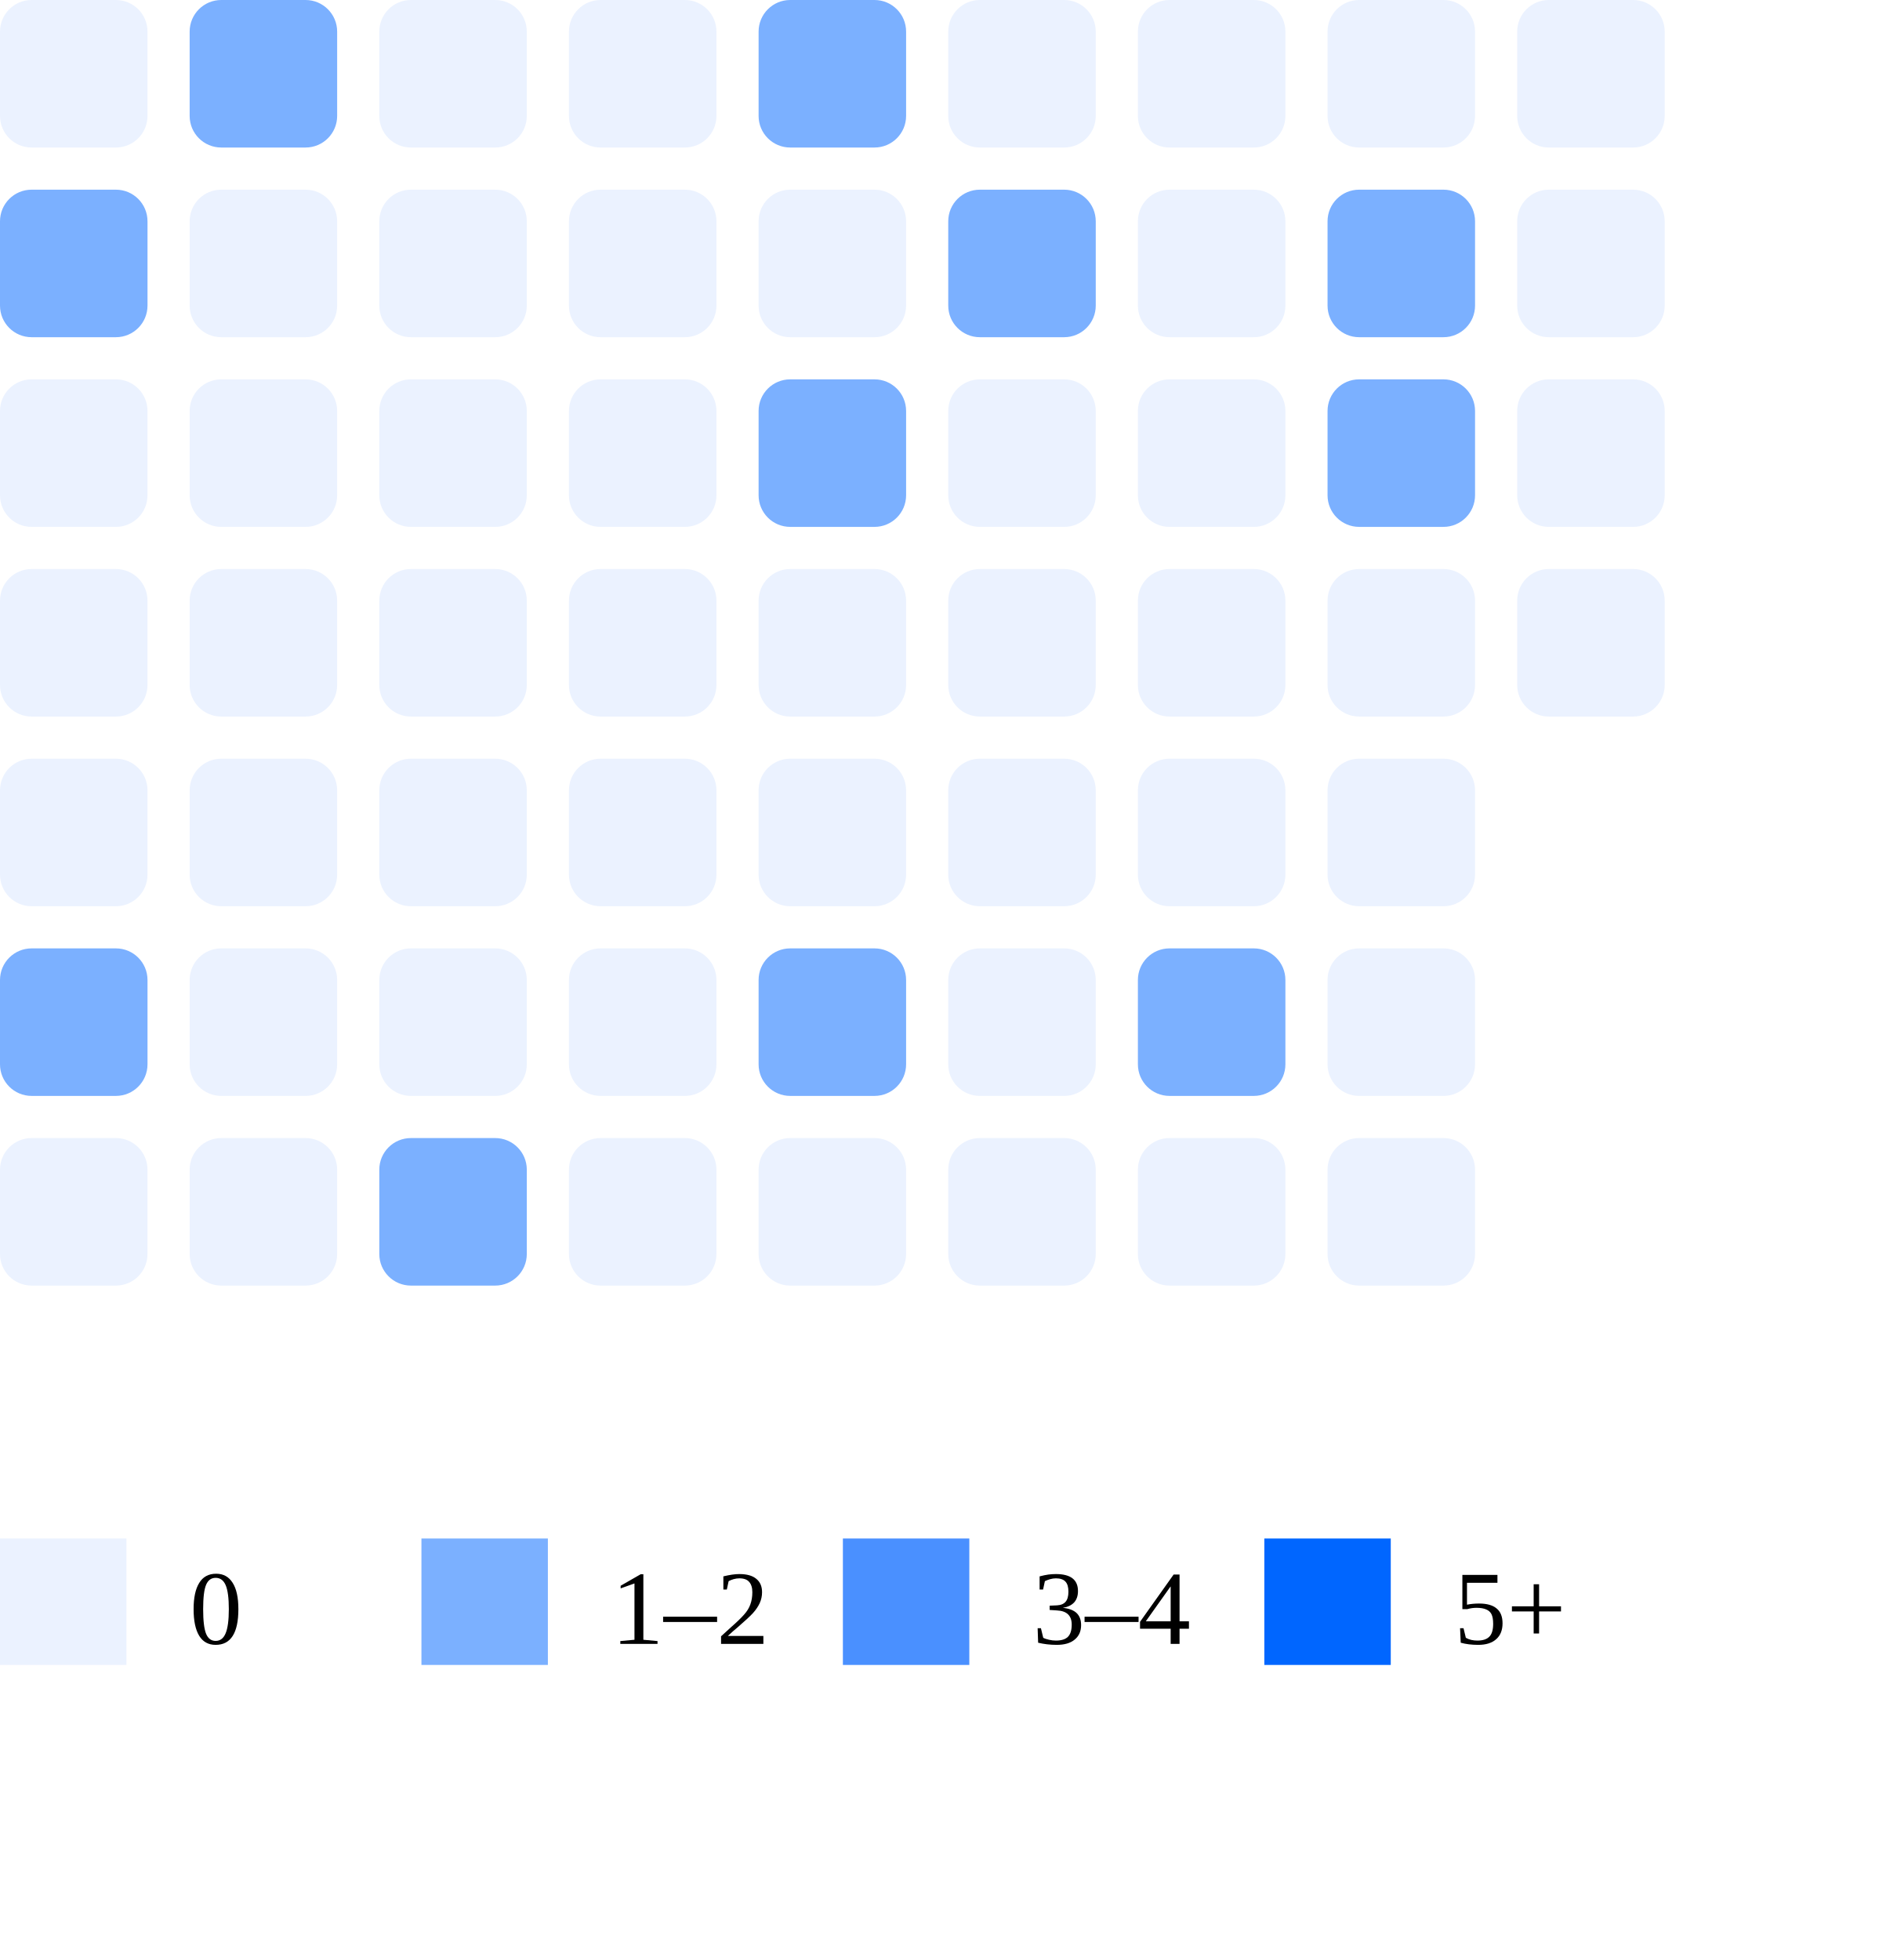
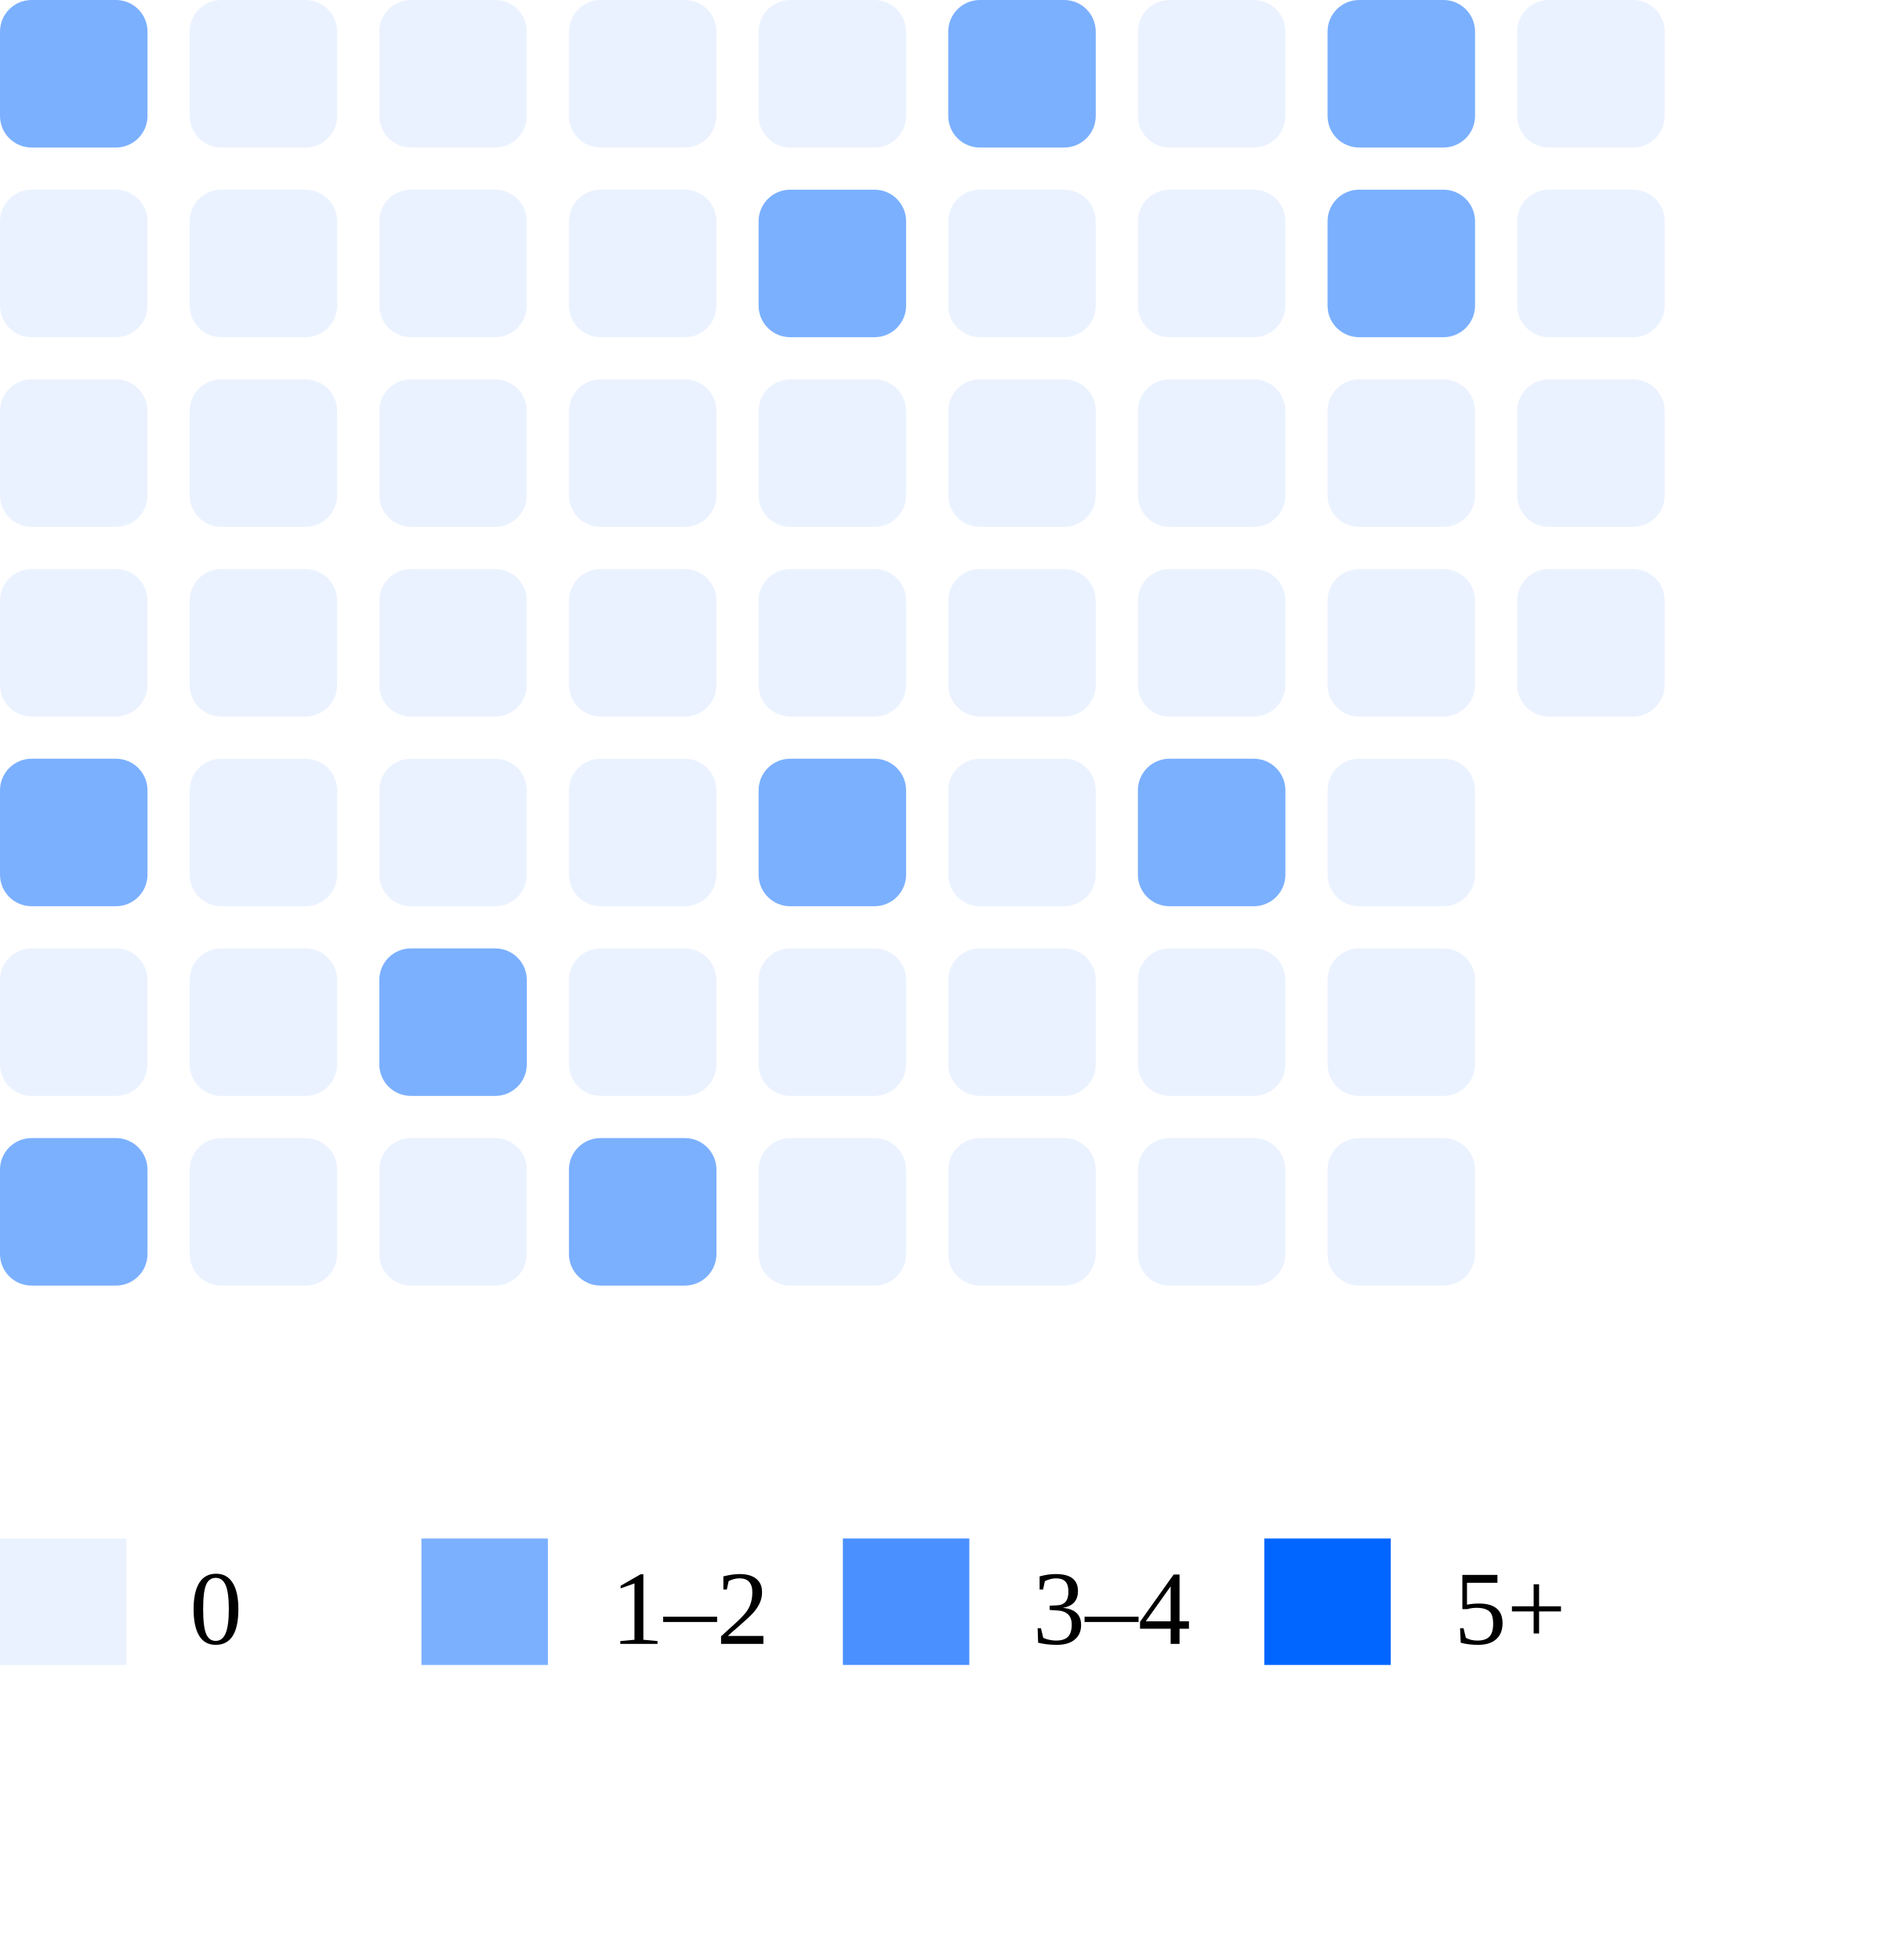
<svg xmlns="http://www.w3.org/2000/svg" width="180" height="186">
-   <rect x="0" y="0" width="14" height="14" rx="3" fill="#ebf2ff" />
-   <rect x="0" y="18" width="14" height="14" rx="3" fill="#7bb0ff" />
+   <rect x="0" y="0" width="14" height="14" rx="3" fill="#7bb0ff" />
+   <rect x="0" y="18" width="14" height="14" rx="3" fill="#ebf2ff" />
  <rect x="0" y="36" width="14" height="14" rx="3" fill="#ebf2ff" />
  <rect x="0" y="54" width="14" height="14" rx="3" fill="#ebf2ff" />
-   <rect x="0" y="72" width="14" height="14" rx="3" fill="#ebf2ff" />
-   <rect x="0" y="90" width="14" height="14" rx="3" fill="#7bb0ff" />
-   <rect x="0" y="108" width="14" height="14" rx="3" fill="#ebf2ff" />
-   <rect x="18" y="0" width="14" height="14" rx="3" fill="#7bb0ff" />
+   <rect x="0" y="72" width="14" height="14" rx="3" fill="#7bb0ff" />
+   <rect x="0" y="90" width="14" height="14" rx="3" fill="#ebf2ff" />
+   <rect x="0" y="108" width="14" height="14" rx="3" fill="#7bb0ff" />
+   <rect x="18" y="0" width="14" height="14" rx="3" fill="#ebf2ff" />
  <rect x="18" y="18" width="14" height="14" rx="3" fill="#ebf2ff" />
  <rect x="18" y="36" width="14" height="14" rx="3" fill="#ebf2ff" />
  <rect x="18" y="54" width="14" height="14" rx="3" fill="#ebf2ff" />
  <rect x="18" y="72" width="14" height="14" rx="3" fill="#ebf2ff" />
  <rect x="18" y="90" width="14" height="14" rx="3" fill="#ebf2ff" />
  <rect x="18" y="108" width="14" height="14" rx="3" fill="#ebf2ff" />
  <rect x="36" y="0" width="14" height="14" rx="3" fill="#ebf2ff" />
  <rect x="36" y="18" width="14" height="14" rx="3" fill="#ebf2ff" />
  <rect x="36" y="36" width="14" height="14" rx="3" fill="#ebf2ff" />
  <rect x="36" y="54" width="14" height="14" rx="3" fill="#ebf2ff" />
  <rect x="36" y="72" width="14" height="14" rx="3" fill="#ebf2ff" />
-   <rect x="36" y="90" width="14" height="14" rx="3" fill="#ebf2ff" />
-   <rect x="36" y="108" width="14" height="14" rx="3" fill="#7bb0ff" />
+   <rect x="36" y="90" width="14" height="14" rx="3" fill="#7bb0ff" />
+   <rect x="36" y="108" width="14" height="14" rx="3" fill="#ebf2ff" />
  <rect x="54" y="0" width="14" height="14" rx="3" fill="#ebf2ff" />
  <rect x="54" y="18" width="14" height="14" rx="3" fill="#ebf2ff" />
  <rect x="54" y="36" width="14" height="14" rx="3" fill="#ebf2ff" />
  <rect x="54" y="54" width="14" height="14" rx="3" fill="#ebf2ff" />
  <rect x="54" y="72" width="14" height="14" rx="3" fill="#ebf2ff" />
  <rect x="54" y="90" width="14" height="14" rx="3" fill="#ebf2ff" />
-   <rect x="54" y="108" width="14" height="14" rx="3" fill="#ebf2ff" />
-   <rect x="72" y="0" width="14" height="14" rx="3" fill="#7bb0ff" />
-   <rect x="72" y="18" width="14" height="14" rx="3" fill="#ebf2ff" />
-   <rect x="72" y="36" width="14" height="14" rx="3" fill="#7bb0ff" />
+   <rect x="54" y="108" width="14" height="14" rx="3" fill="#7bb0ff" />
+   <rect x="72" y="0" width="14" height="14" rx="3" fill="#ebf2ff" />
+   <rect x="72" y="18" width="14" height="14" rx="3" fill="#7bb0ff" />
+   <rect x="72" y="36" width="14" height="14" rx="3" fill="#ebf2ff" />
  <rect x="72" y="54" width="14" height="14" rx="3" fill="#ebf2ff" />
-   <rect x="72" y="72" width="14" height="14" rx="3" fill="#ebf2ff" />
-   <rect x="72" y="90" width="14" height="14" rx="3" fill="#7bb0ff" />
+   <rect x="72" y="72" width="14" height="14" rx="3" fill="#7bb0ff" />
+   <rect x="72" y="90" width="14" height="14" rx="3" fill="#ebf2ff" />
  <rect x="72" y="108" width="14" height="14" rx="3" fill="#ebf2ff" />
-   <rect x="90" y="0" width="14" height="14" rx="3" fill="#ebf2ff" />
-   <rect x="90" y="18" width="14" height="14" rx="3" fill="#7bb0ff" />
+   <rect x="90" y="0" width="14" height="14" rx="3" fill="#7bb0ff" />
+   <rect x="90" y="18" width="14" height="14" rx="3" fill="#ebf2ff" />
  <rect x="90" y="36" width="14" height="14" rx="3" fill="#ebf2ff" />
  <rect x="90" y="54" width="14" height="14" rx="3" fill="#ebf2ff" />
  <rect x="90" y="72" width="14" height="14" rx="3" fill="#ebf2ff" />
  <rect x="90" y="90" width="14" height="14" rx="3" fill="#ebf2ff" />
  <rect x="90" y="108" width="14" height="14" rx="3" fill="#ebf2ff" />
  <rect x="108" y="0" width="14" height="14" rx="3" fill="#ebf2ff" />
  <rect x="108" y="18" width="14" height="14" rx="3" fill="#ebf2ff" />
  <rect x="108" y="36" width="14" height="14" rx="3" fill="#ebf2ff" />
  <rect x="108" y="54" width="14" height="14" rx="3" fill="#ebf2ff" />
-   <rect x="108" y="72" width="14" height="14" rx="3" fill="#ebf2ff" />
-   <rect x="108" y="90" width="14" height="14" rx="3" fill="#7bb0ff" />
+   <rect x="108" y="72" width="14" height="14" rx="3" fill="#7bb0ff" />
+   <rect x="108" y="90" width="14" height="14" rx="3" fill="#ebf2ff" />
  <rect x="108" y="108" width="14" height="14" rx="3" fill="#ebf2ff" />
-   <rect x="126" y="0" width="14" height="14" rx="3" fill="#ebf2ff" />
+   <rect x="126" y="0" width="14" height="14" rx="3" fill="#7bb0ff" />
  <rect x="126" y="18" width="14" height="14" rx="3" fill="#7bb0ff" />
-   <rect x="126" y="36" width="14" height="14" rx="3" fill="#7bb0ff" />
+   <rect x="126" y="36" width="14" height="14" rx="3" fill="#ebf2ff" />
  <rect x="126" y="54" width="14" height="14" rx="3" fill="#ebf2ff" />
  <rect x="126" y="72" width="14" height="14" rx="3" fill="#ebf2ff" />
  <rect x="126" y="90" width="14" height="14" rx="3" fill="#ebf2ff" />
  <rect x="126" y="108" width="14" height="14" rx="3" fill="#ebf2ff" />
  <rect x="144" y="0" width="14" height="14" rx="3" fill="#ebf2ff" />
  <rect x="144" y="18" width="14" height="14" rx="3" fill="#ebf2ff" />
  <rect x="144" y="36" width="14" height="14" rx="3" fill="#ebf2ff" />
  <rect x="144" y="54" width="14" height="14" rx="3" fill="#ebf2ff" />
  <rect x="0" y="146" width="12" height="12" fill="#ebf2ff" />
  <text x="18" y="156" font-size="10">0</text>
  <rect x="40" y="146" width="12" height="12" fill="#7bb0ff" />
  <text x="58" y="156" font-size="10">1–2</text>
  <rect x="80" y="146" width="12" height="12" fill="#4a90ff" />
  <text x="98" y="156" font-size="10">3–4</text>
  <rect x="120" y="146" width="12" height="12" fill="#0066ff" />
  <text x="138" y="156" font-size="10">5+</text>
</svg>
